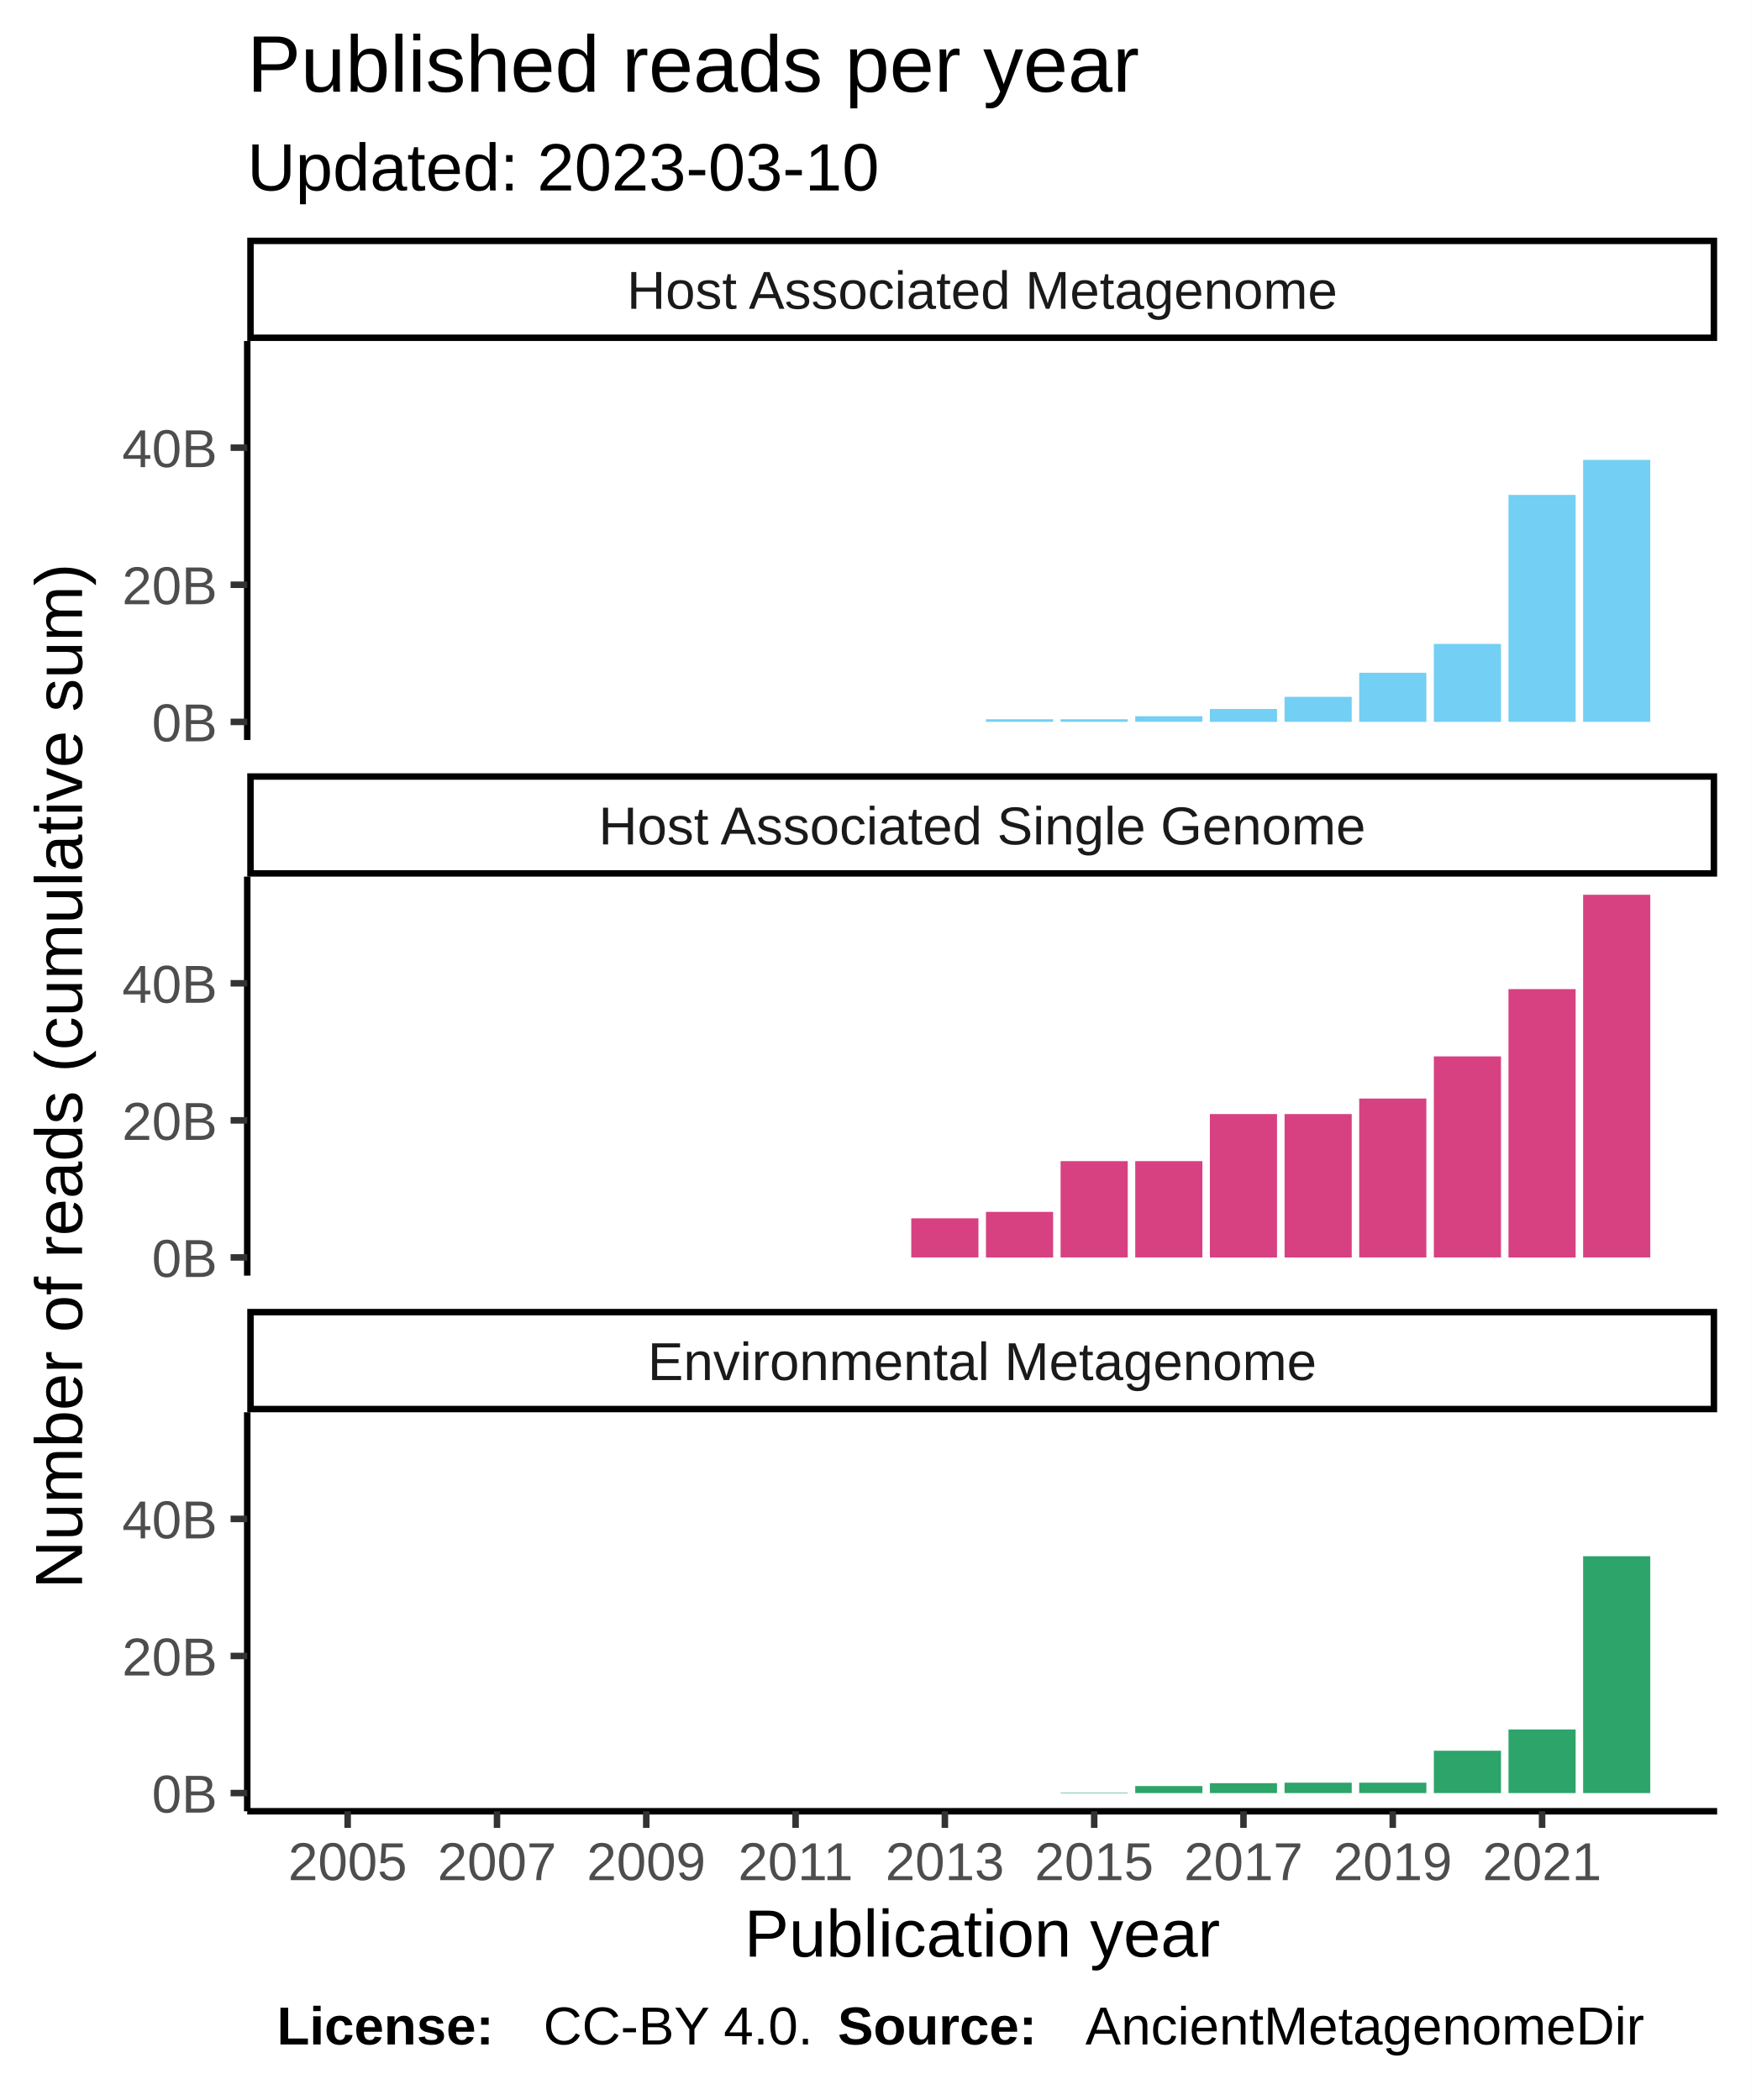
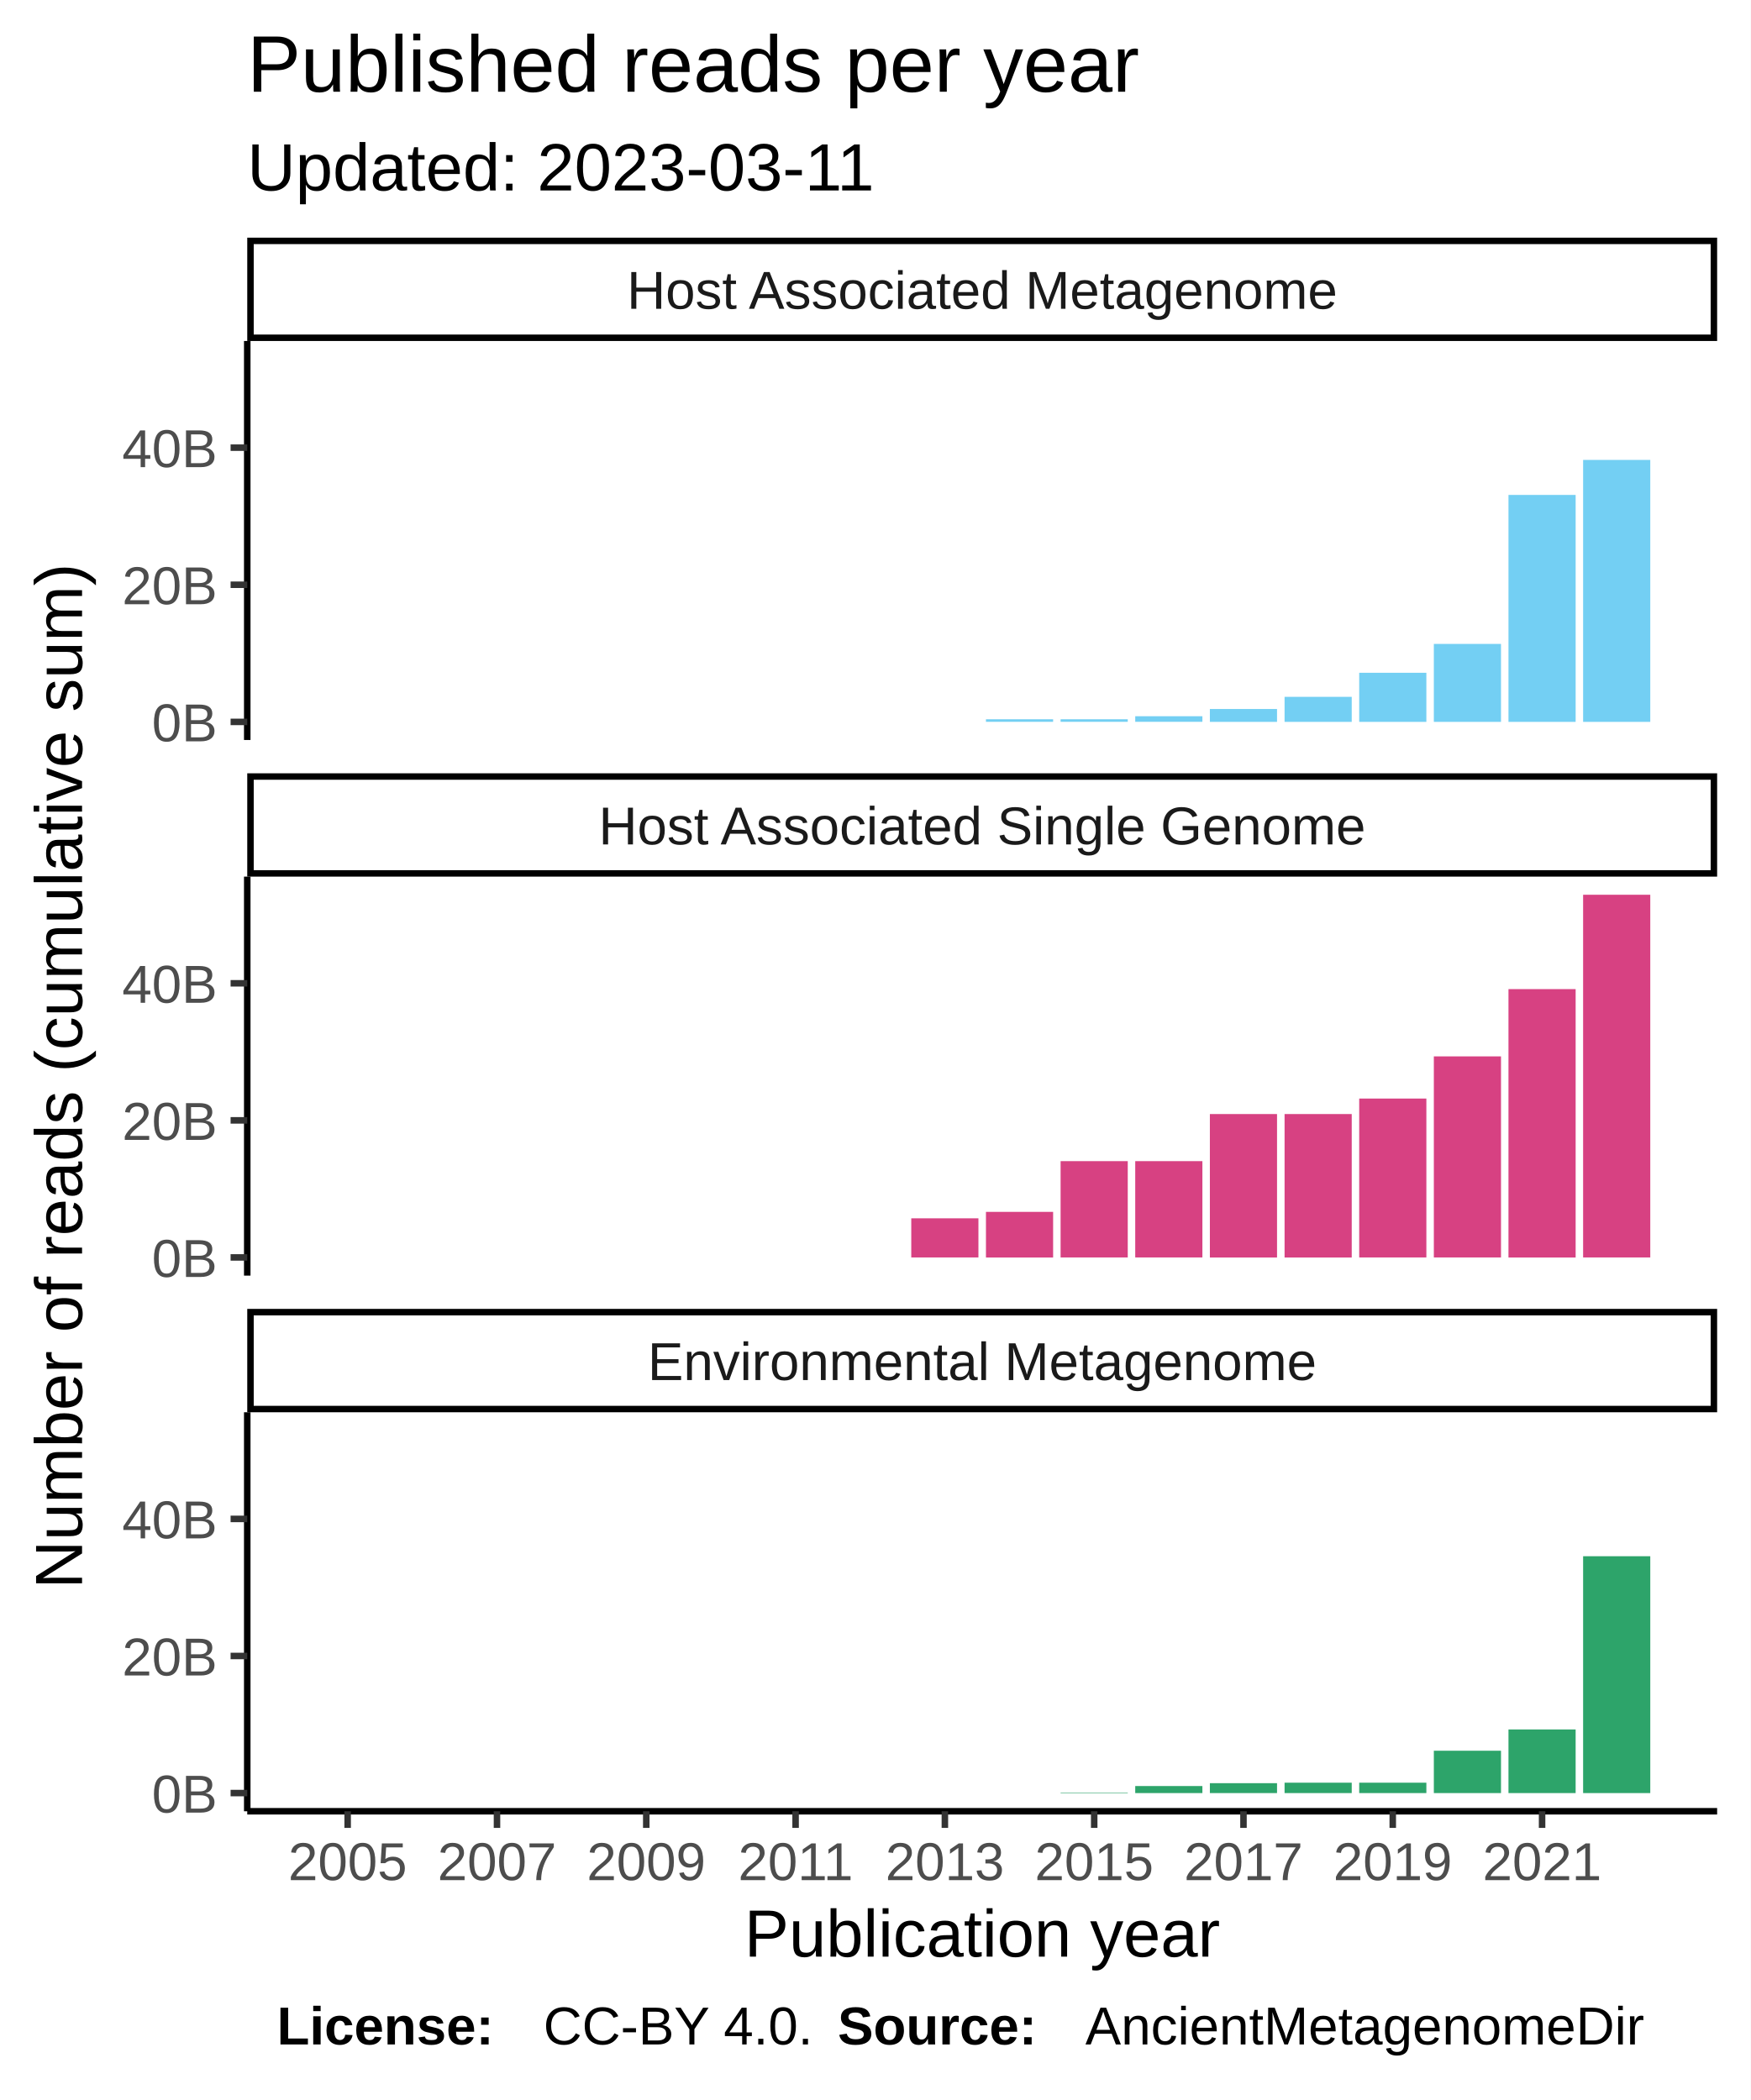
<svg xmlns="http://www.w3.org/2000/svg" class="svglite" width="288.00pt" height="345.60pt" viewBox="0 0 288.00 345.60">
  <defs>
    <style type="text/css">
    .svglite line, .svglite polyline, .svglite polygon, .svglite path, .svglite rect, .svglite circle {
      fill: none;
      stroke: #000000;
      stroke-linecap: round;
      stroke-linejoin: round;
      stroke-miterlimit: 10.00;
    }
  </style>
  </defs>
  <rect width="100%" height="100%" style="stroke: none; fill: #FFFFFF;" />
  <defs>
    <clipPath id="cpMC4wMHwyODguMDB8MC4wMHwzNDUuNjA=">
      <rect x="0.00" y="0.00" width="288.00" height="345.60" />
    </clipPath>
  </defs>
  <g clip-path="url(#cpMC4wMHwyODguMDB8MC4wMHwzNDUuNjA=)">
    <rect x="0.00" y="0.00" width="288.00" height="345.60" style="stroke-width: 1.07; stroke: #FFFFFF; fill: #FFFFFF;" />
  </g>
  <defs>
    <clipPath id="cpNDAuNjh8MjgyLjUyfDU2LjEyfDEyMS43OA==">
      <rect x="40.68" y="56.12" width="241.84" height="65.66" />
    </clipPath>
  </defs>
  <g clip-path="url(#cpNDAuNjh8MjgyLjUyfDU2LjEyfDEyMS43OA==)">
    <rect x="40.68" y="56.12" width="241.84" height="65.66" style="stroke-width: 1.07; stroke: none; fill: #FFFFFF;" />
    <rect x="51.68" y="118.80" width="11.05" height="0.00" style="stroke-width: 1.07; stroke: none; stroke-linecap: square; stroke-linejoin: miter; fill: #73CFF3;" />
    <rect x="63.96" y="118.80" width="11.05" height="0.00" style="stroke-width: 1.07; stroke: none; stroke-linecap: square; stroke-linejoin: miter; fill: #73CFF3;" />
    <rect x="76.24" y="118.80" width="11.05" height="0.00" style="stroke-width: 1.07; stroke: none; stroke-linecap: square; stroke-linejoin: miter; fill: #73CFF3;" />
    <rect x="88.52" y="118.80" width="11.05" height="0.00" style="stroke-width: 1.07; stroke: none; stroke-linecap: square; stroke-linejoin: miter; fill: #73CFF3;" />
    <rect x="100.80" y="118.80" width="11.05" height="0.00" style="stroke-width: 1.07; stroke: none; stroke-linecap: square; stroke-linejoin: miter; fill: #73CFF3;" />
    <rect x="113.09" y="118.80" width="11.05" height="0.00" style="stroke-width: 1.07; stroke: none; stroke-linecap: square; stroke-linejoin: miter; fill: #73CFF3;" />
    <rect x="125.37" y="118.80" width="11.05" height="0.00" style="stroke-width: 1.07; stroke: none; stroke-linecap: square; stroke-linejoin: miter; fill: #73CFF3;" />
    <rect x="137.65" y="118.80" width="11.05" height="0.00" style="stroke-width: 1.07; stroke: none; stroke-linecap: square; stroke-linejoin: miter; fill: #73CFF3;" />
    <rect x="149.93" y="118.80" width="11.05" height="0.00" style="stroke-width: 1.07; stroke: none; stroke-linecap: square; stroke-linejoin: miter; fill: #73CFF3;" />
    <rect x="162.22" y="118.37" width="11.05" height="0.42" style="stroke-width: 1.07; stroke: none; stroke-linecap: square; stroke-linejoin: miter; fill: #73CFF3;" />
    <rect x="174.50" y="118.37" width="11.05" height="0.42" style="stroke-width: 1.07; stroke: none; stroke-linecap: square; stroke-linejoin: miter; fill: #73CFF3;" />
    <rect x="186.78" y="117.87" width="11.05" height="0.92" style="stroke-width: 1.07; stroke: none; stroke-linecap: square; stroke-linejoin: miter; fill: #73CFF3;" />
    <rect x="199.06" y="116.68" width="11.05" height="2.12" style="stroke-width: 1.07; stroke: none; stroke-linecap: square; stroke-linejoin: miter; fill: #73CFF3;" />
    <rect x="211.35" y="114.68" width="11.05" height="4.12" style="stroke-width: 1.07; stroke: none; stroke-linecap: square; stroke-linejoin: miter; fill: #73CFF3;" />
    <rect x="223.63" y="110.72" width="11.05" height="8.08" style="stroke-width: 1.07; stroke: none; stroke-linecap: square; stroke-linejoin: miter; fill: #73CFF3;" />
    <rect x="235.91" y="105.97" width="11.05" height="12.83" style="stroke-width: 1.07; stroke: none; stroke-linecap: square; stroke-linejoin: miter; fill: #73CFF3;" />
    <rect x="248.19" y="81.45" width="11.05" height="37.35" style="stroke-width: 1.07; stroke: none; stroke-linecap: square; stroke-linejoin: miter; fill: #73CFF3;" />
    <rect x="260.47" y="75.69" width="11.05" height="43.11" style="stroke-width: 1.07; stroke: none; stroke-linecap: square; stroke-linejoin: miter; fill: #73CFF3;" />
  </g>
  <g clip-path="url(#cpMC4wMHwyODguMDB8MC4wMHwzNDUuNjA=)">
</g>
  <defs>
    <clipPath id="cpNDAuNjh8MjgyLjUyfDE0NC4yN3wyMDkuOTM=">
      <rect x="40.68" y="144.27" width="241.84" height="65.66" />
    </clipPath>
  </defs>
  <g clip-path="url(#cpNDAuNjh8MjgyLjUyfDE0NC4yN3wyMDkuOTM=)">
    <rect x="40.68" y="144.27" width="241.84" height="65.66" style="stroke-width: 1.07; stroke: none; fill: #FFFFFF;" />
    <rect x="51.68" y="206.94" width="11.05" height="0.00" style="stroke-width: 1.07; stroke: none; stroke-linecap: square; stroke-linejoin: miter; fill: #D74182;" />
    <rect x="63.96" y="206.94" width="11.05" height="0.00" style="stroke-width: 1.07; stroke: none; stroke-linecap: square; stroke-linejoin: miter; fill: #D74182;" />
    <rect x="76.24" y="206.94" width="11.05" height="0.00" style="stroke-width: 1.07; stroke: none; stroke-linecap: square; stroke-linejoin: miter; fill: #D74182;" />
    <rect x="88.52" y="206.94" width="11.05" height="0.00" style="stroke-width: 1.07; stroke: none; stroke-linecap: square; stroke-linejoin: miter; fill: #D74182;" />
    <rect x="100.80" y="206.94" width="11.05" height="0.00" style="stroke-width: 1.07; stroke: none; stroke-linecap: square; stroke-linejoin: miter; fill: #D74182;" />
    <rect x="113.09" y="206.94" width="11.05" height="0.00" style="stroke-width: 1.07; stroke: none; stroke-linecap: square; stroke-linejoin: miter; fill: #D74182;" />
    <rect x="125.37" y="206.94" width="11.05" height="0.00" style="stroke-width: 1.07; stroke: none; stroke-linecap: square; stroke-linejoin: miter; fill: #D74182;" />
    <rect x="137.65" y="206.94" width="11.05" height="0.00" style="stroke-width: 1.07; stroke: none; stroke-linecap: square; stroke-linejoin: miter; fill: #D74182;" />
    <rect x="149.93" y="200.50" width="11.05" height="6.44" style="stroke-width: 1.07; stroke: none; stroke-linecap: square; stroke-linejoin: miter; fill: #D74182;" />
    <rect x="162.22" y="199.44" width="11.05" height="7.51" style="stroke-width: 1.07; stroke: none; stroke-linecap: square; stroke-linejoin: miter; fill: #D74182;" />
    <rect x="174.50" y="191.09" width="11.05" height="15.85" style="stroke-width: 1.07; stroke: none; stroke-linecap: square; stroke-linejoin: miter; fill: #D74182;" />
    <rect x="186.78" y="191.09" width="11.05" height="15.85" style="stroke-width: 1.07; stroke: none; stroke-linecap: square; stroke-linejoin: miter; fill: #D74182;" />
    <rect x="199.06" y="183.34" width="11.05" height="23.61" style="stroke-width: 1.07; stroke: none; stroke-linecap: square; stroke-linejoin: miter; fill: #D74182;" />
    <rect x="211.35" y="183.34" width="11.05" height="23.61" style="stroke-width: 1.07; stroke: none; stroke-linecap: square; stroke-linejoin: miter; fill: #D74182;" />
    <rect x="223.63" y="180.79" width="11.05" height="26.15" style="stroke-width: 1.07; stroke: none; stroke-linecap: square; stroke-linejoin: miter; fill: #D74182;" />
    <rect x="235.91" y="173.85" width="11.05" height="33.09" style="stroke-width: 1.07; stroke: none; stroke-linecap: square; stroke-linejoin: miter; fill: #D74182;" />
    <rect x="248.19" y="162.78" width="11.05" height="44.17" style="stroke-width: 1.07; stroke: none; stroke-linecap: square; stroke-linejoin: miter; fill: #D74182;" />
    <rect x="260.47" y="147.25" width="11.05" height="59.69" style="stroke-width: 1.07; stroke: none; stroke-linecap: square; stroke-linejoin: miter; fill: #D74182;" />
  </g>
  <g clip-path="url(#cpMC4wMHwyODguMDB8MC4wMHwzNDUuNjA=)">
</g>
  <defs>
    <clipPath id="cpNDAuNjh8MjgyLjUyfDIzMi40MnwyOTguMDg=">
      <rect x="40.68" y="232.42" width="241.84" height="65.66" />
    </clipPath>
  </defs>
  <g clip-path="url(#cpNDAuNjh8MjgyLjUyfDIzMi40MnwyOTguMDg=)">
    <rect x="40.68" y="232.42" width="241.84" height="65.66" style="stroke-width: 1.07; stroke: none; fill: #FFFFFF;" />
    <rect x="51.68" y="295.09" width="11.05" height="0.00" style="stroke-width: 1.07; stroke: none; stroke-linecap: square; stroke-linejoin: miter; fill: #2DA46A;" />
    <rect x="63.96" y="295.09" width="11.05" height="0.00" style="stroke-width: 1.07; stroke: none; stroke-linecap: square; stroke-linejoin: miter; fill: #2DA46A;" />
    <rect x="76.24" y="295.09" width="11.05" height="0.00" style="stroke-width: 1.07; stroke: none; stroke-linecap: square; stroke-linejoin: miter; fill: #2DA46A;" />
    <rect x="88.52" y="295.09" width="11.05" height="0.00" style="stroke-width: 1.07; stroke: none; stroke-linecap: square; stroke-linejoin: miter; fill: #2DA46A;" />
    <rect x="100.80" y="295.09" width="11.05" height="0.00" style="stroke-width: 1.07; stroke: none; stroke-linecap: square; stroke-linejoin: miter; fill: #2DA46A;" />
    <rect x="113.09" y="295.09" width="11.05" height="0.00" style="stroke-width: 1.07; stroke: none; stroke-linecap: square; stroke-linejoin: miter; fill: #2DA46A;" />
    <rect x="125.37" y="295.09" width="11.05" height="0.00" style="stroke-width: 1.07; stroke: none; stroke-linecap: square; stroke-linejoin: miter; fill: #2DA46A;" />
    <rect x="137.65" y="295.09" width="11.05" height="0.00" style="stroke-width: 1.07; stroke: none; stroke-linecap: square; stroke-linejoin: miter; fill: #2DA46A;" />
    <rect x="149.93" y="295.09" width="11.05" height="0.00" style="stroke-width: 1.07; stroke: none; stroke-linecap: square; stroke-linejoin: miter; fill: #2DA46A;" />
    <rect x="162.22" y="295.09" width="11.05" height="0.00" style="stroke-width: 1.07; stroke: none; stroke-linecap: square; stroke-linejoin: miter; fill: #2DA46A;" />
    <rect x="174.50" y="295.01" width="11.05" height="0.081" style="stroke-width: 1.07; stroke: none; stroke-linecap: square; stroke-linejoin: miter; fill: #2DA46A;" />
    <rect x="186.78" y="293.93" width="11.05" height="1.16" style="stroke-width: 1.07; stroke: none; stroke-linecap: square; stroke-linejoin: miter; fill: #2DA46A;" />
    <rect x="199.06" y="293.46" width="11.05" height="1.63" style="stroke-width: 1.07; stroke: none; stroke-linecap: square; stroke-linejoin: miter; fill: #2DA46A;" />
    <rect x="211.35" y="293.38" width="11.05" height="1.71" style="stroke-width: 1.07; stroke: none; stroke-linecap: square; stroke-linejoin: miter; fill: #2DA46A;" />
    <rect x="223.63" y="293.38" width="11.05" height="1.71" style="stroke-width: 1.07; stroke: none; stroke-linecap: square; stroke-linejoin: miter; fill: #2DA46A;" />
    <rect x="235.91" y="288.12" width="11.05" height="6.97" style="stroke-width: 1.07; stroke: none; stroke-linecap: square; stroke-linejoin: miter; fill: #2DA46A;" />
    <rect x="248.19" y="284.62" width="11.05" height="10.47" style="stroke-width: 1.07; stroke: none; stroke-linecap: square; stroke-linejoin: miter; fill: #2DA46A;" />
    <rect x="260.47" y="256.11" width="11.05" height="38.98" style="stroke-width: 1.07; stroke: none; stroke-linecap: square; stroke-linejoin: miter; fill: #2DA46A;" />
  </g>
  <g clip-path="url(#cpMC4wMHwyODguMDB8MC4wMHwzNDUuNjA=)">
</g>
  <defs>
    <clipPath id="cpNDAuNjh8MjgyLjUyfDIxNS40MXwyMzIuNDI=">
      <rect x="40.68" y="215.41" width="241.84" height="17.01" />
    </clipPath>
  </defs>
  <g clip-path="url(#cpNDAuNjh8MjgyLjUyfDIxNS40MXwyMzIuNDI=)">
    <rect x="40.68" y="215.41" width="241.84" height="17.01" style="stroke-width: 2.13; fill: #FFFFFF;" />
    <text x="161.60" y="227.12" text-anchor="middle" style="font-size: 8.80px; fill: #1A1A1A; font-family: Liberation Sans;" textLength="124.59px" lengthAdjust="spacingAndGlyphs">Environmental Metagenome</text>
  </g>
  <g clip-path="url(#cpMC4wMHwyODguMDB8MC4wMHwzNDUuNjA=)">
</g>
  <defs>
    <clipPath id="cpNDAuNjh8MjgyLjUyfDEyNy4yNnwxNDQuMjc=">
      <rect x="40.68" y="127.26" width="241.84" height="17.01" />
    </clipPath>
  </defs>
  <g clip-path="url(#cpNDAuNjh8MjgyLjUyfDEyNy4yNnwxNDQuMjc=)">
    <rect x="40.68" y="127.26" width="241.84" height="17.01" style="stroke-width: 2.13; fill: #FFFFFF;" />
    <text x="161.60" y="138.97" text-anchor="middle" style="font-size: 8.80px; fill: #1A1A1A; font-family: Liberation Sans;" textLength="140.36px" lengthAdjust="spacingAndGlyphs">Host Associated Single Genome</text>
  </g>
  <g clip-path="url(#cpMC4wMHwyODguMDB8MC4wMHwzNDUuNjA=)">
</g>
  <defs>
    <clipPath id="cpNDAuNjh8MjgyLjUyfDM5LjExfDU2LjEy">
      <rect x="40.68" y="39.11" width="241.84" height="17.01" />
    </clipPath>
  </defs>
  <g clip-path="url(#cpNDAuNjh8MjgyLjUyfDM5LjExfDU2LjEy)">
    <rect x="40.68" y="39.11" width="241.84" height="17.01" style="stroke-width: 2.13; fill: #FFFFFF;" />
    <text x="161.60" y="50.82" text-anchor="middle" style="font-size: 8.80px; fill: #1A1A1A; font-family: Liberation Sans;" textLength="131.12px" lengthAdjust="spacingAndGlyphs">Host Associated Metagenome</text>
  </g>
  <g clip-path="url(#cpMC4wMHwyODguMDB8MC4wMHwzNDUuNjA=)">
    <polyline points="40.68,298.08 282.52,298.08 " style="stroke-width: 1.07; stroke-linecap: butt;" />
    <polyline points="57.20,300.82 57.20,298.08 " style="stroke-width: 1.07; stroke: #333333; stroke-linecap: butt;" />
    <polyline points="81.77,300.82 81.77,298.08 " style="stroke-width: 1.07; stroke: #333333; stroke-linecap: butt;" />
    <polyline points="106.33,300.82 106.33,298.08 " style="stroke-width: 1.07; stroke: #333333; stroke-linecap: butt;" />
    <polyline points="130.90,300.82 130.90,298.08 " style="stroke-width: 1.07; stroke: #333333; stroke-linecap: butt;" />
    <polyline points="155.46,300.82 155.46,298.08 " style="stroke-width: 1.07; stroke: #333333; stroke-linecap: butt;" />
    <polyline points="180.03,300.82 180.03,298.08 " style="stroke-width: 1.07; stroke: #333333; stroke-linecap: butt;" />
    <polyline points="204.59,300.82 204.59,298.08 " style="stroke-width: 1.07; stroke: #333333; stroke-linecap: butt;" />
    <polyline points="229.15,300.82 229.15,298.08 " style="stroke-width: 1.07; stroke: #333333; stroke-linecap: butt;" />
    <polyline points="253.72,300.82 253.72,298.08 " style="stroke-width: 1.07; stroke: #333333; stroke-linecap: butt;" />
    <text x="57.20" y="309.42" text-anchor="middle" style="font-size: 8.80px; fill: #4D4D4D; font-family: Liberation Sans;" textLength="22.38px" lengthAdjust="spacingAndGlyphs">2005</text>
    <text x="81.77" y="309.42" text-anchor="middle" style="font-size: 8.80px; fill: #4D4D4D; font-family: Liberation Sans;" textLength="22.38px" lengthAdjust="spacingAndGlyphs">2007</text>
    <text x="106.33" y="309.42" text-anchor="middle" style="font-size: 8.80px; fill: #4D4D4D; font-family: Liberation Sans;" textLength="22.38px" lengthAdjust="spacingAndGlyphs">2009</text>
    <text x="130.90" y="309.42" text-anchor="middle" style="font-size: 8.80px; fill: #4D4D4D; font-family: Liberation Sans;" textLength="22.38px" lengthAdjust="spacingAndGlyphs">2011</text>
    <text x="155.46" y="309.42" text-anchor="middle" style="font-size: 8.80px; fill: #4D4D4D; font-family: Liberation Sans;" textLength="22.38px" lengthAdjust="spacingAndGlyphs">2013</text>
    <text x="180.03" y="309.42" text-anchor="middle" style="font-size: 8.80px; fill: #4D4D4D; font-family: Liberation Sans;" textLength="22.38px" lengthAdjust="spacingAndGlyphs">2015</text>
    <text x="204.59" y="309.42" text-anchor="middle" style="font-size: 8.80px; fill: #4D4D4D; font-family: Liberation Sans;" textLength="22.38px" lengthAdjust="spacingAndGlyphs">2017</text>
    <text x="229.15" y="309.42" text-anchor="middle" style="font-size: 8.80px; fill: #4D4D4D; font-family: Liberation Sans;" textLength="22.38px" lengthAdjust="spacingAndGlyphs">2019</text>
    <text x="253.72" y="309.42" text-anchor="middle" style="font-size: 8.80px; fill: #4D4D4D; font-family: Liberation Sans;" textLength="22.38px" lengthAdjust="spacingAndGlyphs">2021</text>
    <polyline points="40.68,121.78 40.68,56.12 " style="stroke-width: 1.07; stroke-linecap: butt;" />
    <text x="35.75" y="122.00" text-anchor="end" style="font-size: 8.80px; fill: #4D4D4D; font-family: Liberation Sans;" textLength="11.63px" lengthAdjust="spacingAndGlyphs">0B</text>
    <text x="35.75" y="99.44" text-anchor="end" style="font-size: 8.80px; fill: #4D4D4D; font-family: Liberation Sans;" textLength="17.22px" lengthAdjust="spacingAndGlyphs">20B</text>
    <text x="35.75" y="76.88" text-anchor="end" style="font-size: 8.80px; fill: #4D4D4D; font-family: Liberation Sans;" textLength="17.22px" lengthAdjust="spacingAndGlyphs">40B</text>
    <polyline points="37.94,118.80 40.68,118.80 " style="stroke-width: 1.07; stroke: #333333; stroke-linecap: butt;" />
    <polyline points="37.94,96.23 40.68,96.23 " style="stroke-width: 1.07; stroke: #333333; stroke-linecap: butt;" />
    <polyline points="37.94,73.67 40.68,73.67 " style="stroke-width: 1.07; stroke: #333333; stroke-linecap: butt;" />
    <polyline points="40.68,209.93 40.68,144.27 " style="stroke-width: 1.07; stroke-linecap: butt;" />
    <text x="35.75" y="210.15" text-anchor="end" style="font-size: 8.80px; fill: #4D4D4D; font-family: Liberation Sans;" textLength="11.63px" lengthAdjust="spacingAndGlyphs">0B</text>
    <text x="35.75" y="187.59" text-anchor="end" style="font-size: 8.80px; fill: #4D4D4D; font-family: Liberation Sans;" textLength="17.22px" lengthAdjust="spacingAndGlyphs">20B</text>
    <text x="35.75" y="165.03" text-anchor="end" style="font-size: 8.80px; fill: #4D4D4D; font-family: Liberation Sans;" textLength="17.22px" lengthAdjust="spacingAndGlyphs">40B</text>
    <polyline points="37.94,206.94 40.68,206.94 " style="stroke-width: 1.07; stroke: #333333; stroke-linecap: butt;" />
    <polyline points="37.94,184.38 40.68,184.38 " style="stroke-width: 1.07; stroke: #333333; stroke-linecap: butt;" />
    <polyline points="37.94,161.82 40.68,161.82 " style="stroke-width: 1.07; stroke: #333333; stroke-linecap: butt;" />
    <polyline points="40.68,298.08 40.68,232.42 " style="stroke-width: 1.07; stroke-linecap: butt;" />
    <text x="35.75" y="298.30" text-anchor="end" style="font-size: 8.80px; fill: #4D4D4D; font-family: Liberation Sans;" textLength="11.63px" lengthAdjust="spacingAndGlyphs">0B</text>
    <text x="35.75" y="275.74" text-anchor="end" style="font-size: 8.80px; fill: #4D4D4D; font-family: Liberation Sans;" textLength="17.22px" lengthAdjust="spacingAndGlyphs">20B</text>
    <text x="35.75" y="253.17" text-anchor="end" style="font-size: 8.80px; fill: #4D4D4D; font-family: Liberation Sans;" textLength="17.22px" lengthAdjust="spacingAndGlyphs">40B</text>
    <polyline points="37.94,295.09 40.68,295.09 " style="stroke-width: 1.07; stroke: #333333; stroke-linecap: butt;" />
    <polyline points="37.94,272.53 40.68,272.53 " style="stroke-width: 1.07; stroke: #333333; stroke-linecap: butt;" />
    <polyline points="37.94,249.97 40.68,249.97 " style="stroke-width: 1.07; stroke: #333333; stroke-linecap: butt;" />
    <text x="161.60" y="322.01" text-anchor="middle" style="font-size: 11.00px; font-family: Liberation Sans;" textLength="88.41px" lengthAdjust="spacingAndGlyphs">Publication year</text>
    <text transform="translate(13.50,177.10) rotate(-90)" text-anchor="middle" style="font-size: 11.00px; font-family: Liberation Sans;" textLength="199.43px" lengthAdjust="spacingAndGlyphs">Number of  reads  (cumulative sum)</text>
-     <text x="40.68" y="31.34" style="font-size: 11.00px; font-family: Liberation Sans;" textLength="117.95px" lengthAdjust="spacingAndGlyphs">Updated: 2023-03-10</text>
+     <text x="40.68" y="31.34" style="font-size: 11.00px; font-family: Liberation Sans;" textLength="117.95px" lengthAdjust="spacingAndGlyphs">Updated: 2023-03-11</text>
    <text x="40.68" y="15.10" style="font-size: 13.20px; font-family: Liberation Sans;" textLength="163.99px" lengthAdjust="spacingAndGlyphs">Published reads per year</text>
    <text x="45.55" y="336.46" style="font-size: 8.80px; font-weight: bold; font-family: Liberation Sans;" textLength="43.86px" lengthAdjust="spacingAndGlyphs">License: </text>
    <text x="89.40" y="336.46" style="font-size: 8.80px; font-family: Liberation Sans;" textLength="48.43px" lengthAdjust="spacingAndGlyphs">CC-BY 4.0. </text>
    <text x="137.83" y="336.46" style="font-size: 8.80px; font-weight: bold; font-family: Liberation Sans;" textLength="40.75px" lengthAdjust="spacingAndGlyphs">Source: </text>
    <text x="178.58" y="336.46" style="font-size: 8.80px; font-family: Liberation Sans;" textLength="103.94px" lengthAdjust="spacingAndGlyphs">AncientMetagenomeDir</text>
  </g>
</svg>
